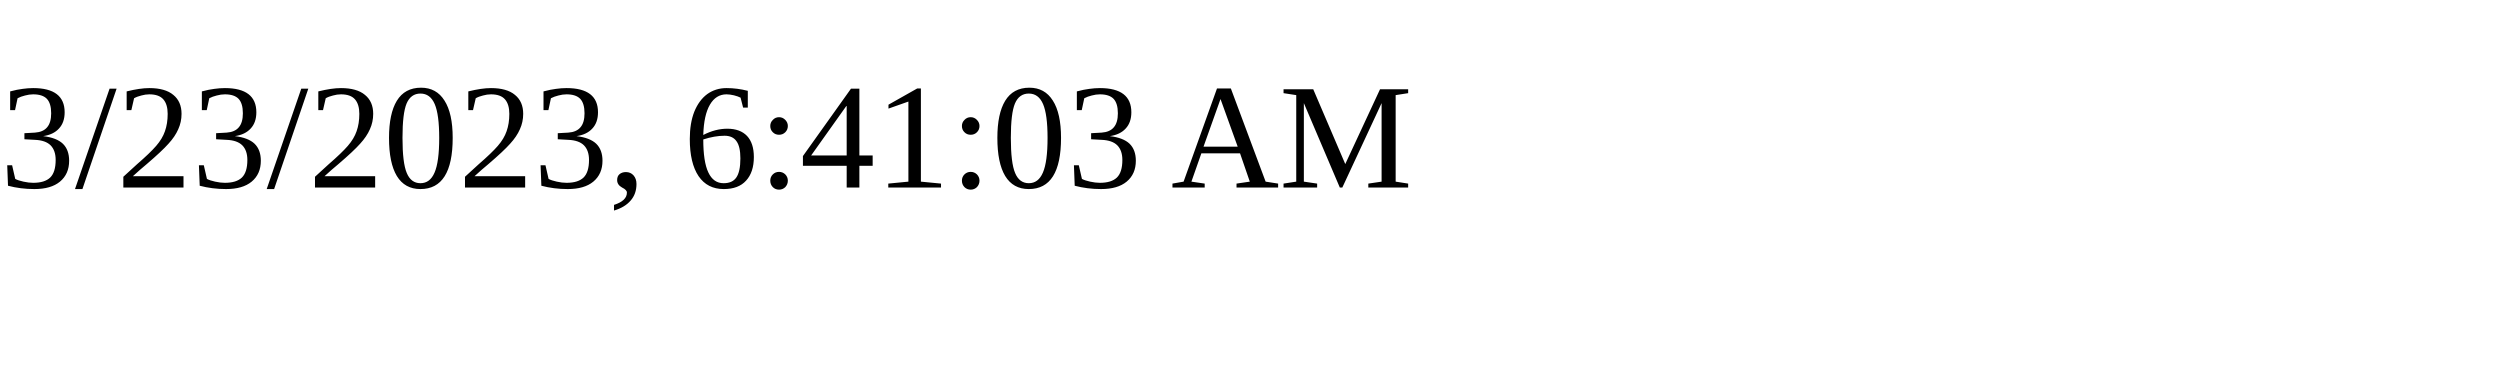
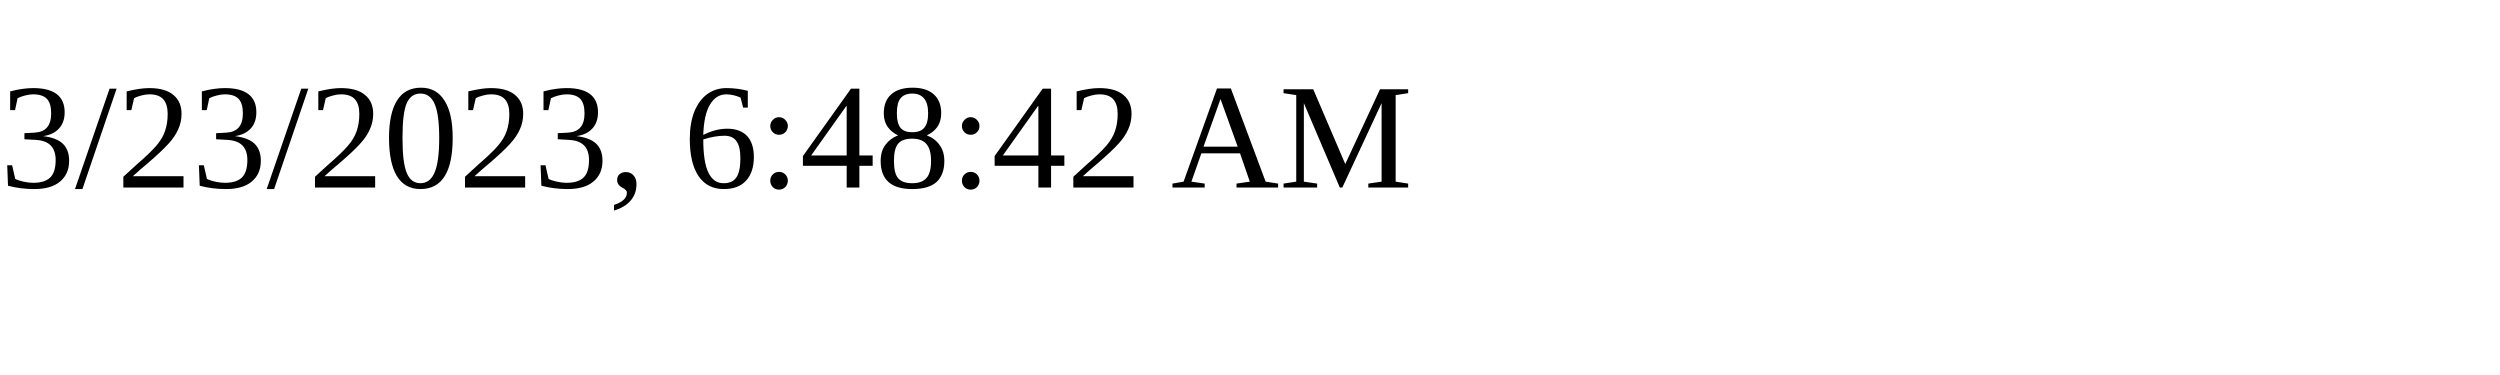
<svg xmlns="http://www.w3.org/2000/svg" height="30" width="200">
-   <text x="0" y="15">3/23/2023, 6:41:03 AM</text>
+   <text x="0" y="15">3/23/2023, 6:48:42 AM</text>
</svg>
